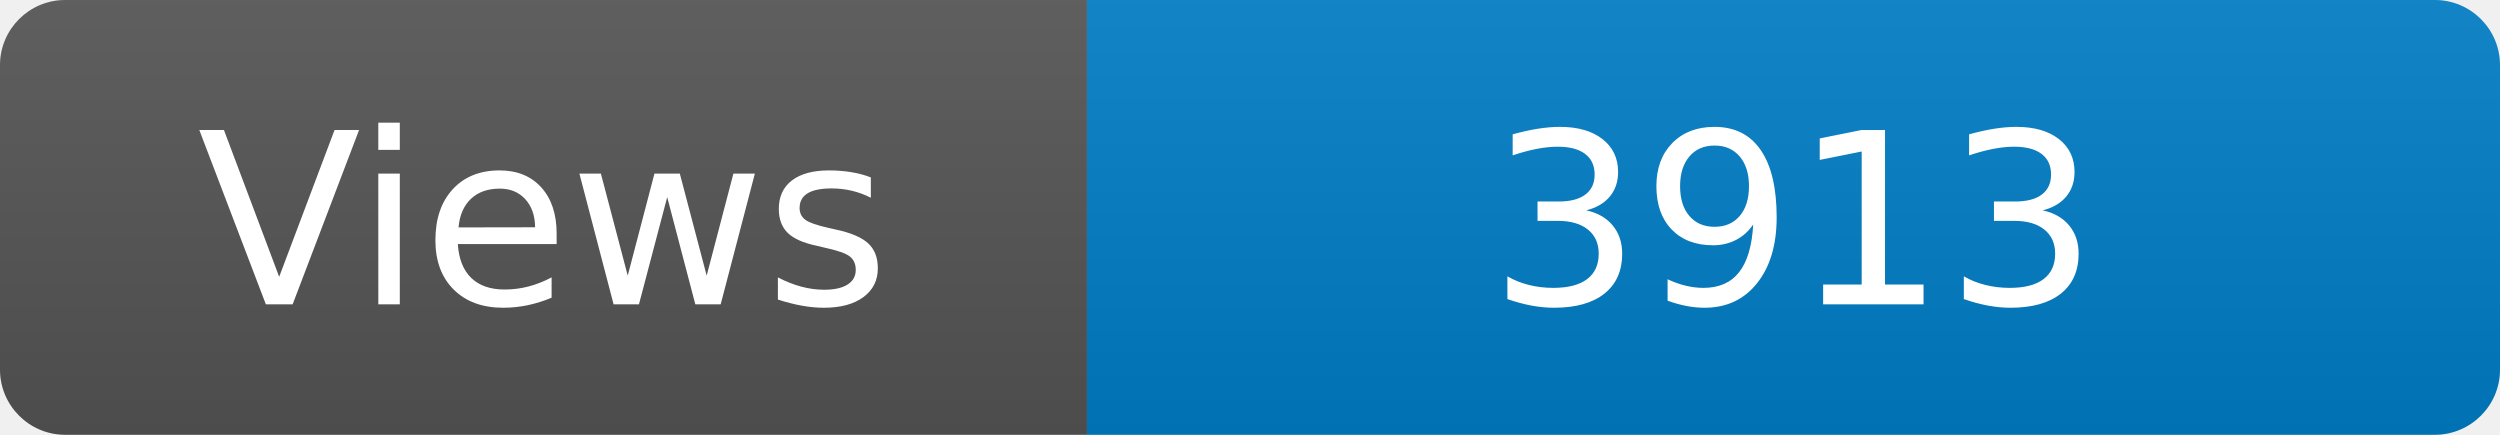
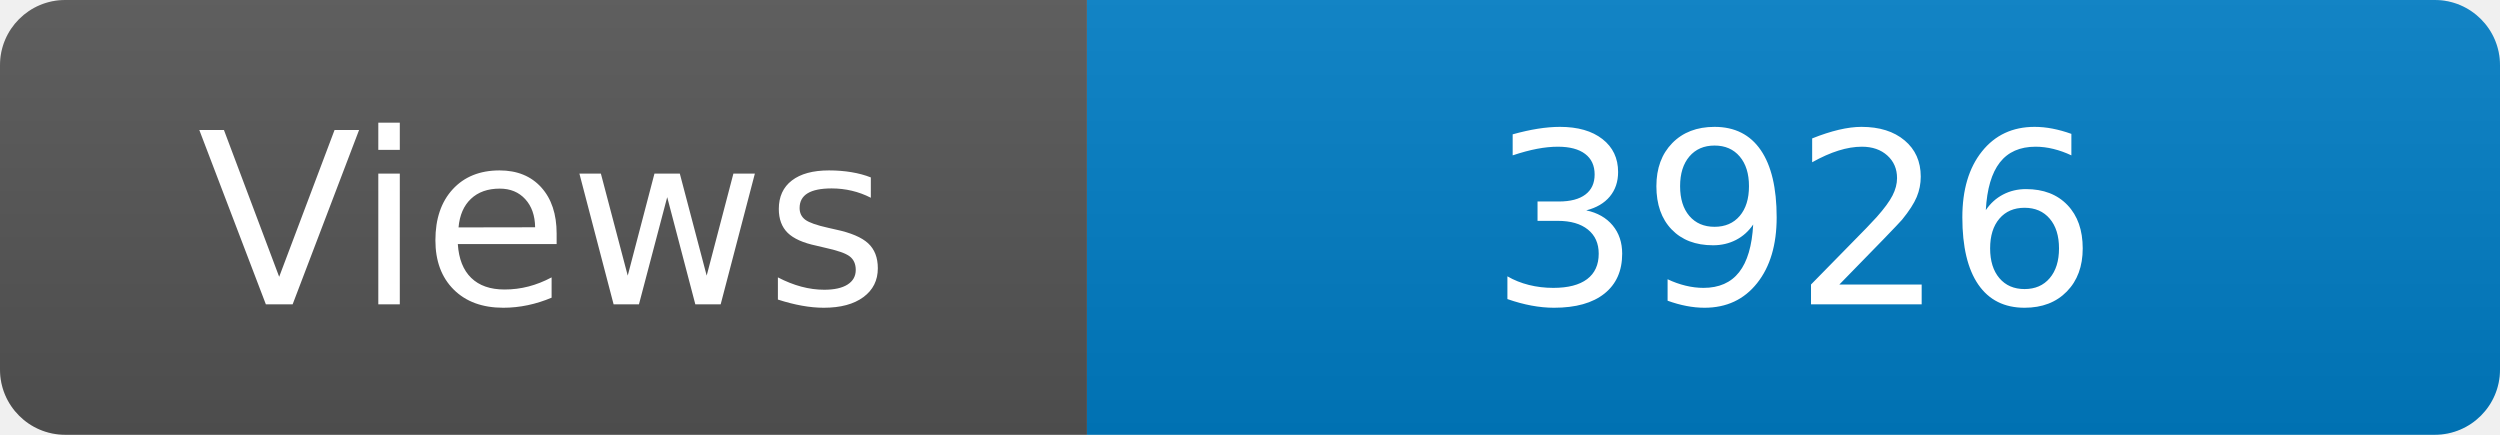
<svg xmlns="http://www.w3.org/2000/svg" width="115" height="20" role="img" aria-label="Maintained?: yes">
  <linearGradient id="s" x2="0" y2="100%">
    <stop offset="0" stop-color="#bbb" stop-opacity=".1" />
    <stop offset="1" stop-opacity=".1" />
  </linearGradient>
  <clipPath id="r">
    <rect width="115" height="20" rx="3" fill="#fff" />
  </clipPath>
  <g clip-path="url(#r)">
    <rect width="50" height="20" fill="#555" />
    <rect x="50" width="160" height="20" fill="#007ec6" />
    <rect width="115" height="20" fill="url(#s)" />
  </g>
  <g fill="#fff" text-anchor="middle" font-family="Verdana,Geneva,DejaVu Sans,sans-serif" font-size="110">
    <text x="250" y="140" transform="scale(.1)" fill="#fff">Views</text>
-     <text x="825" y="140" transform="scale(.1)" fill="#fff">3913</text>
+     <text x="825" y="140" transform="scale(.1)" fill="#fff">3926</text>
  </g>
</svg>
